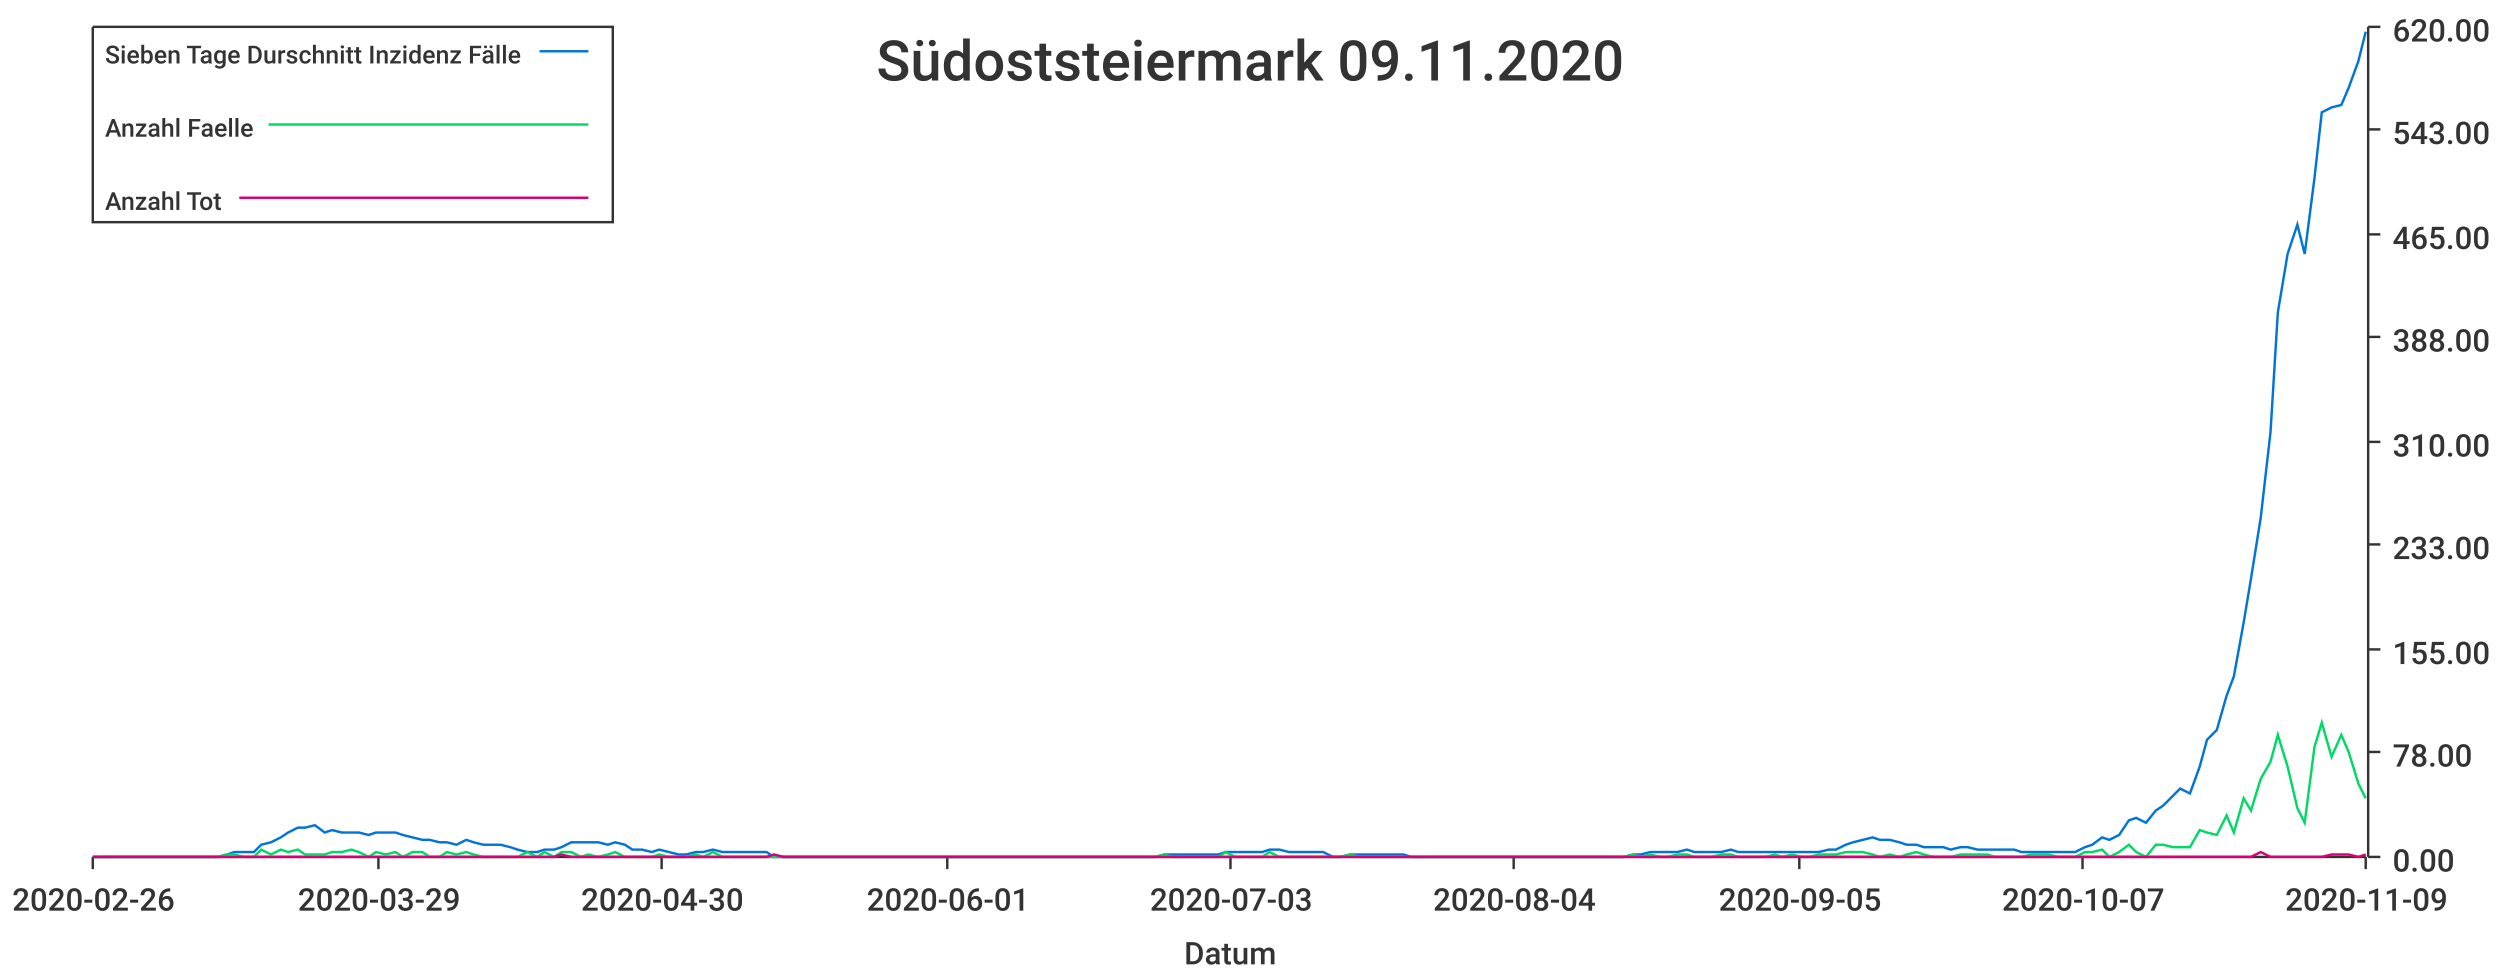
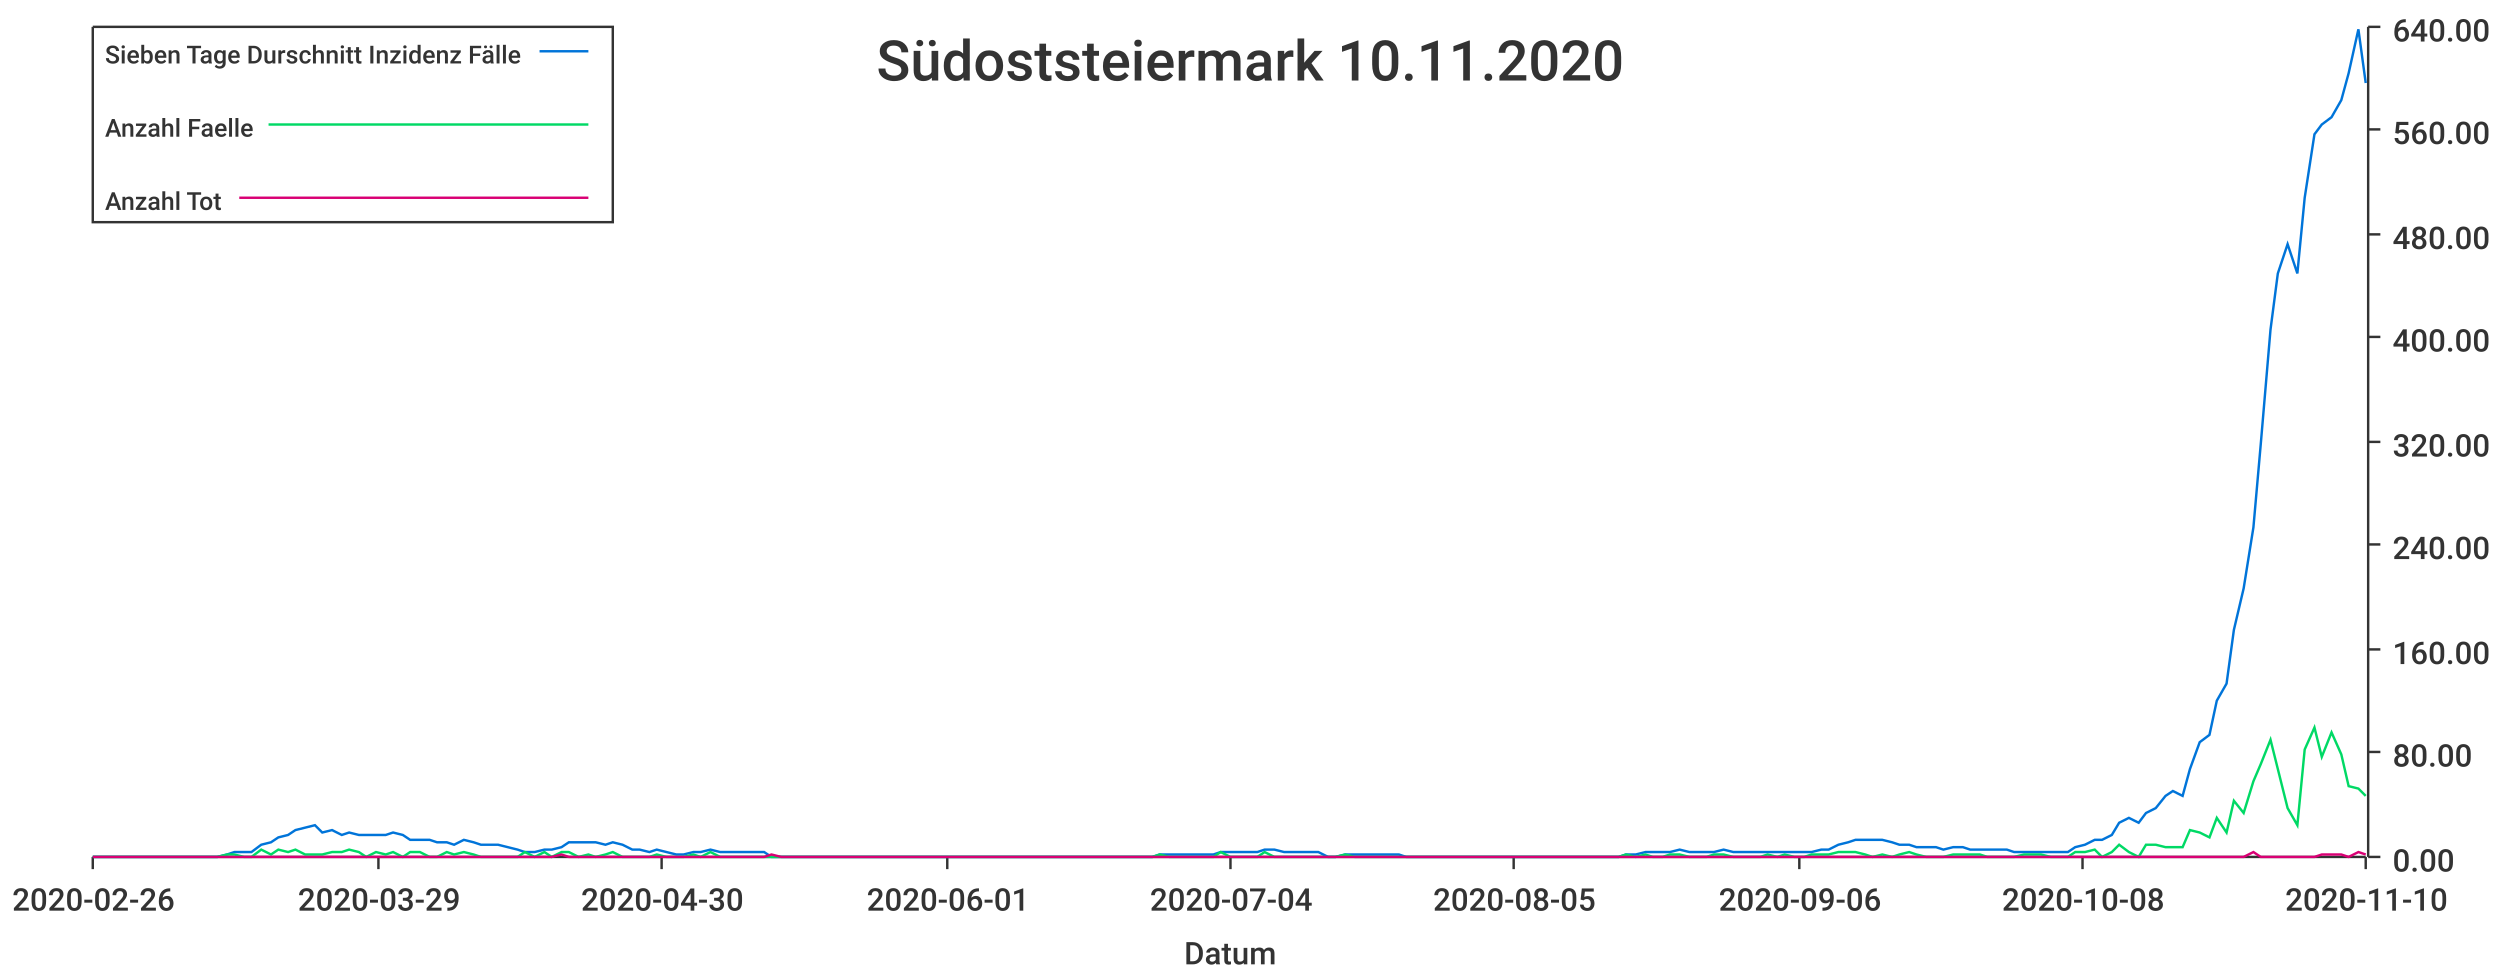
<svg xmlns="http://www.w3.org/2000/svg" width="1024" height="400">\n<path d="M 0 0 L 1024 0 L 1024 400 L 0 400 L 0 0" style="stroke-width:0;stroke:rgba(255,255,255,1.0);fill:rgba(255,255,255,1.0)" />
  <path d="M 38 11 L 969 11 L 969 351 L 38 351 L 38 11" style="stroke-width:0;stroke:rgba(255,255,255,1.0);fill:rgba(255,255,255,1.0)" />
  <path d="M 38 351 L 969 351" style="stroke-width:1;stroke:rgba(51,51,51,1.0);fill:none" />
  <path d="M 38 351 L 38 356" style="stroke-width:1;stroke:rgba(51,51,51,1.0);fill:none" />
  <text x="5" y="373" style="stroke-width:0;stroke:none;fill:rgba(51,51,51,1.0);font-size:12.8px;font-family:'Roboto Medium',sans-serif">2020-02-26</text>
  <path d="M 155 351 L 155 356" style="stroke-width:1;stroke:rgba(51,51,51,1.0);fill:none" />
  <text x="122" y="373" style="stroke-width:0;stroke:none;fill:rgba(51,51,51,1.0);font-size:12.8px;font-family:'Roboto Medium',sans-serif">2020-03-29</text>
  <path d="M 271 351 L 271 356" style="stroke-width:1;stroke:rgba(51,51,51,1.0);fill:none" />
  <text x="238" y="373" style="stroke-width:0;stroke:none;fill:rgba(51,51,51,1.0);font-size:12.8px;font-family:'Roboto Medium',sans-serif">2020-04-30</text>
  <path d="M 388 351 L 388 356" style="stroke-width:1;stroke:rgba(51,51,51,1.0);fill:none" />
  <text x="355" y="373" style="stroke-width:0;stroke:none;fill:rgba(51,51,51,1.0);font-size:12.8px;font-family:'Roboto Medium',sans-serif">2020-06-01</text>
  <path d="M 504 351 L 504 356" style="stroke-width:1;stroke:rgba(51,51,51,1.0);fill:none" />
-   <text x="471" y="373" style="stroke-width:0;stroke:none;fill:rgba(51,51,51,1.0);font-size:12.8px;font-family:'Roboto Medium',sans-serif">2020-07-03</text>
+   <text x="471" y="373" style="stroke-width:0;stroke:none;fill:rgba(51,51,51,1.0);font-size:12.8px;font-family:'Roboto Medium',sans-serif">2020-07-04</text>
  <path d="M 620 351 L 620 356" style="stroke-width:1;stroke:rgba(51,51,51,1.0);fill:none" />
-   <text x="587" y="373" style="stroke-width:0;stroke:none;fill:rgba(51,51,51,1.0);font-size:12.8px;font-family:'Roboto Medium',sans-serif">2020-08-04</text>
+   <text x="587" y="373" style="stroke-width:0;stroke:none;fill:rgba(51,51,51,1.0);font-size:12.8px;font-family:'Roboto Medium',sans-serif">2020-08-05</text>
  <path d="M 737 351 L 737 356" style="stroke-width:1;stroke:rgba(51,51,51,1.0);fill:none" />
-   <text x="704" y="373" style="stroke-width:0;stroke:none;fill:rgba(51,51,51,1.0);font-size:12.8px;font-family:'Roboto Medium',sans-serif">2020-09-05</text>
+   <text x="704" y="373" style="stroke-width:0;stroke:none;fill:rgba(51,51,51,1.0);font-size:12.8px;font-family:'Roboto Medium',sans-serif">2020-09-06</text>
  <path d="M 853 351 L 853 356" style="stroke-width:1;stroke:rgba(51,51,51,1.0);fill:none" />
-   <text x="820" y="373" style="stroke-width:0;stroke:none;fill:rgba(51,51,51,1.0);font-size:12.8px;font-family:'Roboto Medium',sans-serif">2020-10-07</text>
+   <text x="820" y="373" style="stroke-width:0;stroke:none;fill:rgba(51,51,51,1.0);font-size:12.8px;font-family:'Roboto Medium',sans-serif">2020-10-08</text>
  <path d="M 969 351 L 969 356" style="stroke-width:1;stroke:rgba(51,51,51,1.0);fill:none" />
-   <text x="936" y="373" style="stroke-width:0;stroke:none;fill:rgba(51,51,51,1.0);font-size:12.8px;font-family:'Roboto Medium',sans-serif">2020-11-09</text>
+   <text x="936" y="373" style="stroke-width:0;stroke:none;fill:rgba(51,51,51,1.0);font-size:12.8px;font-family:'Roboto Medium',sans-serif">2020-11-10</text>
  <text x="485" y="395" style="stroke-width:0;stroke:none;fill:rgba(51,51,51,1.0);font-size:12.8px;font-family:'Roboto Medium',sans-serif">Datum</text>
  <path d="M 970 351 L 970 11" style="stroke-width:1;stroke:rgba(51,51,51,1.0);fill:none" />
  <path d="M 970 351 L 975 351" style="stroke-width:1;stroke:rgba(51,51,51,1.0);fill:none" />
  <text x="980" y="357" style="stroke-width:0;stroke:none;fill:rgba(51,51,51,1.0);font-size:12.8px;font-family:'Roboto Medium',sans-serif">0.00</text>
  <path d="M 970 308 L 975 308" style="stroke-width:1;stroke:rgba(51,51,51,1.0);fill:none" />
-   <text x="980" y="314" style="stroke-width:0;stroke:none;fill:rgba(51,51,51,1.0);font-size:12.8px;font-family:'Roboto Medium',sans-serif">78.00</text>
+   <text x="980" y="314" style="stroke-width:0;stroke:none;fill:rgba(51,51,51,1.0);font-size:12.8px;font-family:'Roboto Medium',sans-serif">80.00</text>
  <path d="M 970 266 L 975 266" style="stroke-width:1;stroke:rgba(51,51,51,1.0);fill:none" />
-   <text x="980" y="272" style="stroke-width:0;stroke:none;fill:rgba(51,51,51,1.0);font-size:12.8px;font-family:'Roboto Medium',sans-serif">155.00</text>
+   <text x="980" y="272" style="stroke-width:0;stroke:none;fill:rgba(51,51,51,1.0);font-size:12.8px;font-family:'Roboto Medium',sans-serif">160.00</text>
  <path d="M 970 223 L 975 223" style="stroke-width:1;stroke:rgba(51,51,51,1.0);fill:none" />
-   <text x="980" y="229" style="stroke-width:0;stroke:none;fill:rgba(51,51,51,1.0);font-size:12.8px;font-family:'Roboto Medium',sans-serif">233.00</text>
+   <text x="980" y="229" style="stroke-width:0;stroke:none;fill:rgba(51,51,51,1.0);font-size:12.8px;font-family:'Roboto Medium',sans-serif">240.00</text>
  <path d="M 970 181 L 975 181" style="stroke-width:1;stroke:rgba(51,51,51,1.0);fill:none" />
-   <text x="980" y="187" style="stroke-width:0;stroke:none;fill:rgba(51,51,51,1.0);font-size:12.8px;font-family:'Roboto Medium',sans-serif">310.00</text>
+   <text x="980" y="187" style="stroke-width:0;stroke:none;fill:rgba(51,51,51,1.0);font-size:12.8px;font-family:'Roboto Medium',sans-serif">320.00</text>
  <path d="M 970 138 L 975 138" style="stroke-width:1;stroke:rgba(51,51,51,1.0);fill:none" />
-   <text x="980" y="144" style="stroke-width:0;stroke:none;fill:rgba(51,51,51,1.0);font-size:12.8px;font-family:'Roboto Medium',sans-serif">388.00</text>
+   <text x="980" y="144" style="stroke-width:0;stroke:none;fill:rgba(51,51,51,1.0);font-size:12.8px;font-family:'Roboto Medium',sans-serif">400.00</text>
  <path d="M 970 96 L 975 96" style="stroke-width:1;stroke:rgba(51,51,51,1.0);fill:none" />
-   <text x="980" y="102" style="stroke-width:0;stroke:none;fill:rgba(51,51,51,1.0);font-size:12.8px;font-family:'Roboto Medium',sans-serif">465.00</text>
+   <text x="980" y="102" style="stroke-width:0;stroke:none;fill:rgba(51,51,51,1.0);font-size:12.8px;font-family:'Roboto Medium',sans-serif">480.00</text>
  <path d="M 970 53 L 975 53" style="stroke-width:1;stroke:rgba(51,51,51,1.0);fill:none" />
-   <text x="980" y="59" style="stroke-width:0;stroke:none;fill:rgba(51,51,51,1.0);font-size:12.8px;font-family:'Roboto Medium',sans-serif">543.00</text>
+   <text x="980" y="59" style="stroke-width:0;stroke:none;fill:rgba(51,51,51,1.0);font-size:12.8px;font-family:'Roboto Medium',sans-serif">560.00</text>
  <path d="M 970 11 L 975 11" style="stroke-width:1;stroke:rgba(51,51,51,1.0);fill:none" />
-   <text x="980" y="17" style="stroke-width:0;stroke:none;fill:rgba(51,51,51,1.0);font-size:12.8px;font-family:'Roboto Medium',sans-serif">620.00</text>
-   <path d="M 38 351 L 42 351 L 46 351 L 49 351 L 53 351 L 57 351 L 60 351 L 64 351 L 67 351 L 71 351 L 75 351 L 78 351 L 82 351 L 86 351 L 89 351 L 93 350 L 96 349 L 100 349 L 104 349 L 107 346 L 111 345 L 115 343 L 118 341 L 122 339 L 125 339 L 129 338 L 133 341 L 136 340 L 140 341 L 144 341 L 147 341 L 151 342 L 154 341 L 158 341 L 162 341 L 165 342 L 169 343 L 173 344 L 176 344 L 180 345 L 183 345 L 187 346 L 191 344 L 194 345 L 198 346 L 202 346 L 205 346 L 209 347 L 212 348 L 216 349 L 220 349 L 223 348 L 227 348 L 230 347 L 234 345 L 238 345 L 241 345 L 245 345 L 249 346 L 252 345 L 256 346 L 259 348 L 263 348 L 267 349 L 270 348 L 274 349 L 278 350 L 281 350 L 285 349 L 288 349 L 292 348 L 296 349 L 299 349 L 303 349 L 307 349 L 310 349 L 314 349 L 317 351 L 321 351 L 325 351 L 328 351 L 332 351 L 336 351 L 339 351 L 343 351 L 346 351 L 350 351 L 354 351 L 357 351 L 361 351 L 365 351 L 368 351 L 372 351 L 375 351 L 379 351 L 383 351 L 386 351 L 390 351 L 394 351 L 397 351 L 401 351 L 404 351 L 408 351 L 412 351 L 415 351 L 419 351 L 422 351 L 426 351 L 430 351 L 433 351 L 437 351 L 441 351 L 444 351 L 448 351 L 451 351 L 455 351 L 459 351 L 462 351 L 466 351 L 470 351 L 473 351 L 477 350 L 480 350 L 484 350 L 488 350 L 491 350 L 495 350 L 499 350 L 502 349 L 506 349 L 509 349 L 513 349 L 517 349 L 520 348 L 524 348 L 528 349 L 531 349 L 535 349 L 538 349 L 542 349 L 546 351 L 549 351 L 553 350 L 557 350 L 560 350 L 564 350 L 567 350 L 571 350 L 575 350 L 578 351 L 582 351 L 586 351 L 589 351 L 593 351 L 596 351 L 600 351 L 604 351 L 607 351 L 611 351 L 614 351 L 618 351 L 622 351 L 625 351 L 629 351 L 633 351 L 636 351 L 640 351 L 643 351 L 647 351 L 651 351 L 654 351 L 658 351 L 662 351 L 665 351 L 669 350 L 672 350 L 676 349 L 680 349 L 683 349 L 687 349 L 691 348 L 694 349 L 698 349 L 701 349 L 705 349 L 709 348 L 712 349 L 716 349 L 720 349 L 723 349 L 727 349 L 730 349 L 734 349 L 738 349 L 741 349 L 745 349 L 749 348 L 752 348 L 756 346 L 759 345 L 763 344 L 767 343 L 770 344 L 774 344 L 778 345 L 781 346 L 785 346 L 788 347 L 792 347 L 796 347 L 799 348 L 803 347 L 806 347 L 810 348 L 814 348 L 817 348 L 821 348 L 825 348 L 828 349 L 832 349 L 835 349 L 839 349 L 843 349 L 846 349 L 850 349 L 854 347 L 857 346 L 861 343 L 864 344 L 868 342 L 872 336 L 875 335 L 879 337 L 883 332 L 886 330 L 890 326 L 893 323 L 897 325 L 901 314 L 904 303 L 908 299 L 912 285 L 915 277 L 919 255 L 922 237 L 926 212 L 930 177 L 933 128 L 937 104 L 941 92 L 944 104 L 948 73 L 951 46 L 955 44 L 959 43 L 962 36 L 966 25 L 969 13" style="stroke-width:1;stroke:rgba(0,116,217,1.0);fill:none" />
-   <path d="M 38 351 L 42 351 L 46 351 L 49 351 L 53 351 L 57 351 L 60 351 L 64 351 L 67 351 L 71 351 L 75 351 L 78 351 L 82 351 L 86 351 L 89 351 L 93 350 L 96 350 L 100 351 L 104 351 L 107 348 L 111 350 L 115 348 L 118 349 L 122 348 L 125 350 L 129 350 L 133 350 L 136 349 L 140 349 L 144 348 L 147 349 L 151 351 L 154 349 L 158 350 L 162 349 L 165 351 L 169 349 L 173 349 L 176 351 L 180 351 L 183 349 L 187 350 L 191 349 L 194 350 L 198 351 L 202 351 L 205 351 L 209 351 L 212 351 L 216 349 L 220 351 L 223 349 L 227 351 L 230 349 L 234 349 L 238 351 L 241 350 L 245 351 L 249 350 L 252 349 L 256 351 L 259 351 L 263 351 L 267 351 L 270 350 L 274 351 L 278 351 L 281 351 L 285 350 L 288 351 L 292 349 L 296 351 L 299 351 L 303 351 L 307 351 L 310 351 L 314 351 L 317 351 L 321 351 L 325 351 L 328 351 L 332 351 L 336 351 L 339 351 L 343 351 L 346 351 L 350 351 L 354 351 L 357 351 L 361 351 L 365 351 L 368 351 L 372 351 L 375 351 L 379 351 L 383 351 L 386 351 L 390 351 L 394 351 L 397 351 L 401 351 L 404 351 L 408 351 L 412 351 L 415 351 L 419 351 L 422 351 L 426 351 L 430 351 L 433 351 L 437 351 L 441 351 L 444 351 L 448 351 L 451 351 L 455 351 L 459 351 L 462 351 L 466 351 L 470 351 L 473 351 L 477 350 L 480 351 L 484 351 L 488 351 L 491 351 L 495 351 L 499 351 L 502 349 L 506 351 L 509 351 L 513 351 L 517 351 L 520 349 L 524 351 L 528 351 L 531 351 L 535 351 L 538 351 L 542 351 L 546 351 L 549 351 L 553 350 L 557 351 L 560 351 L 564 351 L 567 351 L 571 351 L 575 351 L 578 351 L 582 351 L 586 351 L 589 351 L 593 351 L 596 351 L 600 351 L 604 351 L 607 351 L 611 351 L 614 351 L 618 351 L 622 351 L 625 351 L 629 351 L 633 351 L 636 351 L 640 351 L 643 351 L 647 351 L 651 351 L 654 351 L 658 351 L 662 351 L 665 351 L 669 350 L 672 351 L 676 350 L 680 351 L 683 351 L 687 350 L 691 350 L 694 351 L 698 351 L 701 351 L 705 350 L 709 350 L 712 351 L 716 351 L 720 351 L 723 351 L 727 350 L 730 351 L 734 350 L 738 351 L 741 351 L 745 350 L 749 350 L 752 350 L 756 349 L 759 349 L 763 349 L 767 350 L 770 351 L 774 350 L 778 351 L 781 350 L 785 349 L 788 350 L 792 351 L 796 351 L 799 351 L 803 350 L 806 350 L 810 350 L 814 350 L 817 351 L 821 351 L 825 351 L 828 351 L 832 350 L 835 350 L 839 350 L 843 351 L 846 351 L 850 351 L 854 349 L 857 349 L 861 348 L 864 351 L 868 349 L 872 346 L 875 349 L 879 351 L 883 346 L 886 346 L 890 347 L 893 347 L 897 347 L 901 340 L 904 341 L 908 342 L 912 334 L 915 341 L 919 327 L 922 332 L 926 319 L 930 312 L 933 301 L 937 314 L 941 331 L 944 337 L 948 306 L 951 296 L 955 310 L 959 301 L 962 308 L 966 321 L 969 327" style="stroke-width:1;stroke:rgba(0,217,101,1.0);fill:none" />
-   <path d="M 38 351 L 42 351 L 46 351 L 49 351 L 53 351 L 57 351 L 60 351 L 64 351 L 67 351 L 71 351 L 75 351 L 78 351 L 82 351 L 86 351 L 89 351 L 93 351 L 96 351 L 100 351 L 104 351 L 107 351 L 111 351 L 115 351 L 118 351 L 122 351 L 125 351 L 129 351 L 133 351 L 136 351 L 140 351 L 144 351 L 147 351 L 151 351 L 154 351 L 158 351 L 162 351 L 165 351 L 169 351 L 173 351 L 176 351 L 180 351 L 183 351 L 187 351 L 191 351 L 194 351 L 198 351 L 202 351 L 205 351 L 209 351 L 212 351 L 216 351 L 220 351 L 223 351 L 227 351 L 230 350 L 234 351 L 238 351 L 241 351 L 245 351 L 249 351 L 252 351 L 256 351 L 259 351 L 263 351 L 267 351 L 270 351 L 274 351 L 278 351 L 281 351 L 285 351 L 288 351 L 292 351 L 296 351 L 299 351 L 303 351 L 307 351 L 310 351 L 314 351 L 317 350 L 321 351 L 325 351 L 328 351 L 332 351 L 336 351 L 339 351 L 343 351 L 346 351 L 350 351 L 354 351 L 357 351 L 361 351 L 365 351 L 368 351 L 372 351 L 375 351 L 379 351 L 383 351 L 386 351 L 390 351 L 394 351 L 397 351 L 401 351 L 404 351 L 408 351 L 412 351 L 415 351 L 419 351 L 422 351 L 426 351 L 430 351 L 433 351 L 437 351 L 441 351 L 444 351 L 448 351 L 451 351 L 455 351 L 459 351 L 462 351 L 466 351 L 470 351 L 473 351 L 477 351 L 480 351 L 484 351 L 488 351 L 491 351 L 495 351 L 499 351 L 502 351 L 506 351 L 509 351 L 513 351 L 517 351 L 520 351 L 524 351 L 528 351 L 531 351 L 535 351 L 538 351 L 542 351 L 546 351 L 549 351 L 553 351 L 557 351 L 560 351 L 564 351 L 567 351 L 571 351 L 575 351 L 578 351 L 582 351 L 586 351 L 589 351 L 593 351 L 596 351 L 600 351 L 604 351 L 607 351 L 611 351 L 614 351 L 618 351 L 622 351 L 625 351 L 629 351 L 633 351 L 636 351 L 640 351 L 643 351 L 647 351 L 651 351 L 654 351 L 658 351 L 662 351 L 665 351 L 669 351 L 672 351 L 676 351 L 680 351 L 683 351 L 687 351 L 691 351 L 694 351 L 698 351 L 701 351 L 705 351 L 709 351 L 712 351 L 716 351 L 720 351 L 723 351 L 727 351 L 730 351 L 734 351 L 738 351 L 741 351 L 745 351 L 749 351 L 752 351 L 756 351 L 759 351 L 763 351 L 767 351 L 770 351 L 774 351 L 778 351 L 781 351 L 785 351 L 788 351 L 792 351 L 796 351 L 799 351 L 803 351 L 806 351 L 810 351 L 814 351 L 817 351 L 821 351 L 825 351 L 828 351 L 832 351 L 835 351 L 839 351 L 843 351 L 846 351 L 850 351 L 854 351 L 857 351 L 861 351 L 864 351 L 868 351 L 872 351 L 875 351 L 879 351 L 883 351 L 886 351 L 890 351 L 893 351 L 897 351 L 901 351 L 904 351 L 908 351 L 912 351 L 915 351 L 919 351 L 922 351 L 926 349 L 930 351 L 933 351 L 937 351 L 941 351 L 944 351 L 948 351 L 951 351 L 955 350 L 959 350 L 962 350 L 966 351 L 969 350" style="stroke-width:1;stroke:rgba(217,0,116,1.0);fill:none" />
-   <text x="359" y="33" style="stroke-width:0;stroke:none;fill:rgba(51,51,51,1.0);font-size:23.0px;font-family:'Roboto Medium',sans-serif">Südoststeiermark 09.11.2020</text>
+   <text x="980" y="17" style="stroke-width:0;stroke:none;fill:rgba(51,51,51,1.0);font-size:12.8px;font-family:'Roboto Medium',sans-serif">640.00</text>
+   <path d="M 38 351 L 42 351 L 46 351 L 49 351 L 53 351 L 57 351 L 60 351 L 64 351 L 67 351 L 71 351 L 75 351 L 78 351 L 82 351 L 85 351 L 89 351 L 93 350 L 96 349 L 100 349 L 103 349 L 107 346 L 111 345 L 114 343 L 118 342 L 121 340 L 125 339 L 129 338 L 132 341 L 136 340 L 140 342 L 143 341 L 147 342 L 150 342 L 154 342 L 158 342 L 161 341 L 165 342 L 168 344 L 172 344 L 176 344 L 179 345 L 183 345 L 186 346 L 190 344 L 194 345 L 197 346 L 201 346 L 204 346 L 208 347 L 212 348 L 215 349 L 219 349 L 223 348 L 226 348 L 230 347 L 233 345 L 237 345 L 241 345 L 244 345 L 248 346 L 251 345 L 255 346 L 259 348 L 262 348 L 266 349 L 269 348 L 273 349 L 277 350 L 280 350 L 284 349 L 287 349 L 291 348 L 295 349 L 298 349 L 302 349 L 306 349 L 309 349 L 313 349 L 316 351 L 320 351 L 324 351 L 327 351 L 331 351 L 334 351 L 338 351 L 342 351 L 345 351 L 349 351 L 352 351 L 356 351 L 360 351 L 363 351 L 367 351 L 370 351 L 374 351 L 378 351 L 381 351 L 385 351 L 389 351 L 392 351 L 396 351 L 399 351 L 403 351 L 407 351 L 410 351 L 414 351 L 417 351 L 421 351 L 425 351 L 428 351 L 432 351 L 435 351 L 439 351 L 443 351 L 446 351 L 450 351 L 453 351 L 457 351 L 461 351 L 464 351 L 468 351 L 472 351 L 475 350 L 479 350 L 482 350 L 486 350 L 490 350 L 493 350 L 497 350 L 500 349 L 504 349 L 508 349 L 511 349 L 515 349 L 518 348 L 522 348 L 526 349 L 529 349 L 533 349 L 536 349 L 540 349 L 544 351 L 547 351 L 551 350 L 555 350 L 558 350 L 562 350 L 565 350 L 569 350 L 573 350 L 576 351 L 580 351 L 583 351 L 587 351 L 591 351 L 594 351 L 598 351 L 601 351 L 605 351 L 609 351 L 612 351 L 616 351 L 619 351 L 623 351 L 627 351 L 630 351 L 634 351 L 638 351 L 641 351 L 645 351 L 648 351 L 652 351 L 656 351 L 659 351 L 663 351 L 666 350 L 670 350 L 674 349 L 677 349 L 681 349 L 684 349 L 688 348 L 692 349 L 695 349 L 699 349 L 702 349 L 706 348 L 710 349 L 713 349 L 717 349 L 721 349 L 724 349 L 728 349 L 731 349 L 735 349 L 739 349 L 742 349 L 746 348 L 749 348 L 753 346 L 757 345 L 760 344 L 764 344 L 767 344 L 771 344 L 775 345 L 778 346 L 782 346 L 785 347 L 789 347 L 793 347 L 796 348 L 800 347 L 804 347 L 807 348 L 811 348 L 814 348 L 818 348 L 822 348 L 825 349 L 829 349 L 832 349 L 836 349 L 840 349 L 843 349 L 847 349 L 850 347 L 854 346 L 858 344 L 861 344 L 865 342 L 868 337 L 872 335 L 876 337 L 879 333 L 883 331 L 887 326 L 890 324 L 894 326 L 897 315 L 901 304 L 905 301 L 908 287 L 912 280 L 915 258 L 919 241 L 923 216 L 926 182 L 930 135 L 933 112 L 937 100 L 941 112 L 944 81 L 948 55 L 951 51 L 955 48 L 959 41 L 962 30 L 966 12 L 969 34" style="stroke-width:1;stroke:rgba(0,116,217,1.0);fill:none" />
+   <path d="M 38 351 L 42 351 L 46 351 L 49 351 L 53 351 L 57 351 L 60 351 L 64 351 L 67 351 L 71 351 L 75 351 L 78 351 L 82 351 L 85 351 L 89 351 L 93 350 L 96 350 L 100 351 L 103 351 L 107 348 L 111 350 L 114 348 L 118 349 L 121 348 L 125 350 L 129 350 L 132 350 L 136 349 L 140 349 L 143 348 L 147 349 L 150 351 L 154 349 L 158 350 L 161 349 L 165 351 L 168 349 L 172 349 L 176 351 L 179 351 L 183 349 L 186 350 L 190 349 L 194 350 L 197 351 L 201 351 L 204 351 L 208 351 L 212 351 L 215 349 L 219 351 L 223 349 L 226 351 L 230 349 L 233 349 L 237 351 L 241 350 L 244 351 L 248 350 L 251 349 L 255 351 L 259 351 L 262 351 L 266 351 L 269 350 L 273 351 L 277 351 L 280 351 L 284 350 L 287 351 L 291 349 L 295 351 L 298 351 L 302 351 L 306 351 L 309 351 L 313 351 L 316 351 L 320 351 L 324 351 L 327 351 L 331 351 L 334 351 L 338 351 L 342 351 L 345 351 L 349 351 L 352 351 L 356 351 L 360 351 L 363 351 L 367 351 L 370 351 L 374 351 L 378 351 L 381 351 L 385 351 L 389 351 L 392 351 L 396 351 L 399 351 L 403 351 L 407 351 L 410 351 L 414 351 L 417 351 L 421 351 L 425 351 L 428 351 L 432 351 L 435 351 L 439 351 L 443 351 L 446 351 L 450 351 L 453 351 L 457 351 L 461 351 L 464 351 L 468 351 L 472 351 L 475 350 L 479 351 L 482 351 L 486 351 L 490 351 L 493 351 L 497 351 L 500 349 L 504 351 L 508 351 L 511 351 L 515 351 L 518 349 L 522 351 L 526 351 L 529 351 L 533 351 L 536 351 L 540 351 L 544 351 L 547 351 L 551 350 L 555 351 L 558 351 L 562 351 L 565 351 L 569 351 L 573 351 L 576 351 L 580 351 L 583 351 L 587 351 L 591 351 L 594 351 L 598 351 L 601 351 L 605 351 L 609 351 L 612 351 L 616 351 L 619 351 L 623 351 L 627 351 L 630 351 L 634 351 L 638 351 L 641 351 L 645 351 L 648 351 L 652 351 L 656 351 L 659 351 L 663 351 L 666 350 L 670 351 L 674 350 L 677 351 L 681 351 L 684 350 L 688 350 L 692 351 L 695 351 L 699 351 L 702 350 L 706 350 L 710 351 L 713 351 L 717 351 L 721 351 L 724 350 L 728 351 L 731 350 L 735 351 L 739 351 L 742 350 L 746 350 L 749 350 L 753 349 L 757 349 L 760 349 L 764 350 L 767 351 L 771 350 L 775 351 L 778 350 L 782 349 L 785 350 L 789 351 L 793 351 L 796 351 L 800 350 L 804 350 L 807 350 L 811 350 L 814 351 L 818 351 L 822 351 L 825 351 L 829 350 L 832 350 L 836 350 L 840 351 L 843 351 L 847 351 L 850 349 L 854 349 L 858 348 L 861 351 L 865 349 L 868 346 L 872 349 L 876 351 L 879 346 L 883 346 L 887 347 L 890 347 L 894 347 L 897 340 L 901 341 L 905 343 L 908 335 L 912 341 L 915 328 L 919 333 L 923 320 L 926 313 L 930 303 L 933 315 L 937 331 L 941 338 L 944 307 L 948 298 L 951 310 L 955 300 L 959 309 L 962 322 L 966 323 L 969 326" style="stroke-width:1;stroke:rgba(0,217,101,1.0);fill:none" />
+   <path d="M 38 351 L 42 351 L 46 351 L 49 351 L 53 351 L 57 351 L 60 351 L 64 351 L 67 351 L 71 351 L 75 351 L 78 351 L 82 351 L 85 351 L 89 351 L 93 351 L 96 351 L 100 351 L 103 351 L 107 351 L 111 351 L 114 351 L 118 351 L 121 351 L 125 351 L 129 351 L 132 351 L 136 351 L 140 351 L 143 351 L 147 351 L 150 351 L 154 351 L 158 351 L 161 351 L 165 351 L 168 351 L 172 351 L 176 351 L 179 351 L 183 351 L 186 351 L 190 351 L 194 351 L 197 351 L 201 351 L 204 351 L 208 351 L 212 351 L 215 351 L 219 351 L 223 351 L 226 351 L 230 350 L 233 351 L 237 351 L 241 351 L 244 351 L 248 351 L 251 351 L 255 351 L 259 351 L 262 351 L 266 351 L 269 351 L 273 351 L 277 351 L 280 351 L 284 351 L 287 351 L 291 351 L 295 351 L 298 351 L 302 351 L 306 351 L 309 351 L 313 351 L 316 350 L 320 351 L 324 351 L 327 351 L 331 351 L 334 351 L 338 351 L 342 351 L 345 351 L 349 351 L 352 351 L 356 351 L 360 351 L 363 351 L 367 351 L 370 351 L 374 351 L 378 351 L 381 351 L 385 351 L 389 351 L 392 351 L 396 351 L 399 351 L 403 351 L 407 351 L 410 351 L 414 351 L 417 351 L 421 351 L 425 351 L 428 351 L 432 351 L 435 351 L 439 351 L 443 351 L 446 351 L 450 351 L 453 351 L 457 351 L 461 351 L 464 351 L 468 351 L 472 351 L 475 351 L 479 351 L 482 351 L 486 351 L 490 351 L 493 351 L 497 351 L 500 351 L 504 351 L 508 351 L 511 351 L 515 351 L 518 351 L 522 351 L 526 351 L 529 351 L 533 351 L 536 351 L 540 351 L 544 351 L 547 351 L 551 351 L 555 351 L 558 351 L 562 351 L 565 351 L 569 351 L 573 351 L 576 351 L 580 351 L 583 351 L 587 351 L 591 351 L 594 351 L 598 351 L 601 351 L 605 351 L 609 351 L 612 351 L 616 351 L 619 351 L 623 351 L 627 351 L 630 351 L 634 351 L 638 351 L 641 351 L 645 351 L 648 351 L 652 351 L 656 351 L 659 351 L 663 351 L 666 351 L 670 351 L 674 351 L 677 351 L 681 351 L 684 351 L 688 351 L 692 351 L 695 351 L 699 351 L 702 351 L 706 351 L 710 351 L 713 351 L 717 351 L 721 351 L 724 351 L 728 351 L 731 351 L 735 351 L 739 351 L 742 351 L 746 351 L 749 351 L 753 351 L 757 351 L 760 351 L 764 351 L 767 351 L 771 351 L 775 351 L 778 351 L 782 351 L 785 351 L 789 351 L 793 351 L 796 351 L 800 351 L 804 351 L 807 351 L 811 351 L 814 351 L 818 351 L 822 351 L 825 351 L 829 351 L 832 351 L 836 351 L 840 351 L 843 351 L 847 351 L 850 351 L 854 351 L 858 351 L 861 351 L 865 351 L 868 351 L 872 351 L 876 351 L 879 351 L 883 351 L 887 351 L 890 351 L 894 351 L 897 351 L 901 351 L 905 351 L 908 351 L 912 351 L 915 351 L 919 351 L 923 349 L 926 351 L 930 351 L 933 351 L 937 351 L 941 351 L 944 351 L 948 351 L 951 350 L 955 350 L 959 350 L 962 351 L 966 349 L 969 350" style="stroke-width:1;stroke:rgba(217,0,116,1.0);fill:none" />
+   <text x="359" y="33" style="stroke-width:0;stroke:none;fill:rgba(51,51,51,1.0);font-size:23.0px;font-family:'Roboto Medium',sans-serif">Südoststeiermark 10.11.2020</text>
  <path d="M 38 11 L 251 11 L 251 91 L 38 91 L 38 11" style="stroke-width:1;stroke:rgba(51,51,51,1.0);fill:rgba(255,255,255,1.0)" />
  <text x="43" y="26" style="stroke-width:0;stroke:none;fill:rgba(51,51,51,1.0);font-size:10.2px;font-family:'Roboto Medium',sans-serif">Sieben Tage Durschnitt Inzidenz Fälle</text>
  <path d="M 221 21 L 241 21" style="stroke-width:1;stroke:rgba(0,116,217,1.0);fill:none" />
  <text x="43" y="56" style="stroke-width:0;stroke:none;fill:rgba(51,51,51,1.0);font-size:10.2px;font-family:'Roboto Medium',sans-serif">Anzahl Faelle</text>
  <path d="M 110 51 L 241 51" style="stroke-width:1;stroke:rgba(0,217,101,1.0);fill:none" />
  <text x="43" y="86" style="stroke-width:0;stroke:none;fill:rgba(51,51,51,1.0);font-size:10.2px;font-family:'Roboto Medium',sans-serif">Anzahl Tot</text>
  <path d="M 98 81 L 241 81" style="stroke-width:1;stroke:rgba(217,0,116,1.0);fill:none" />
</svg>
